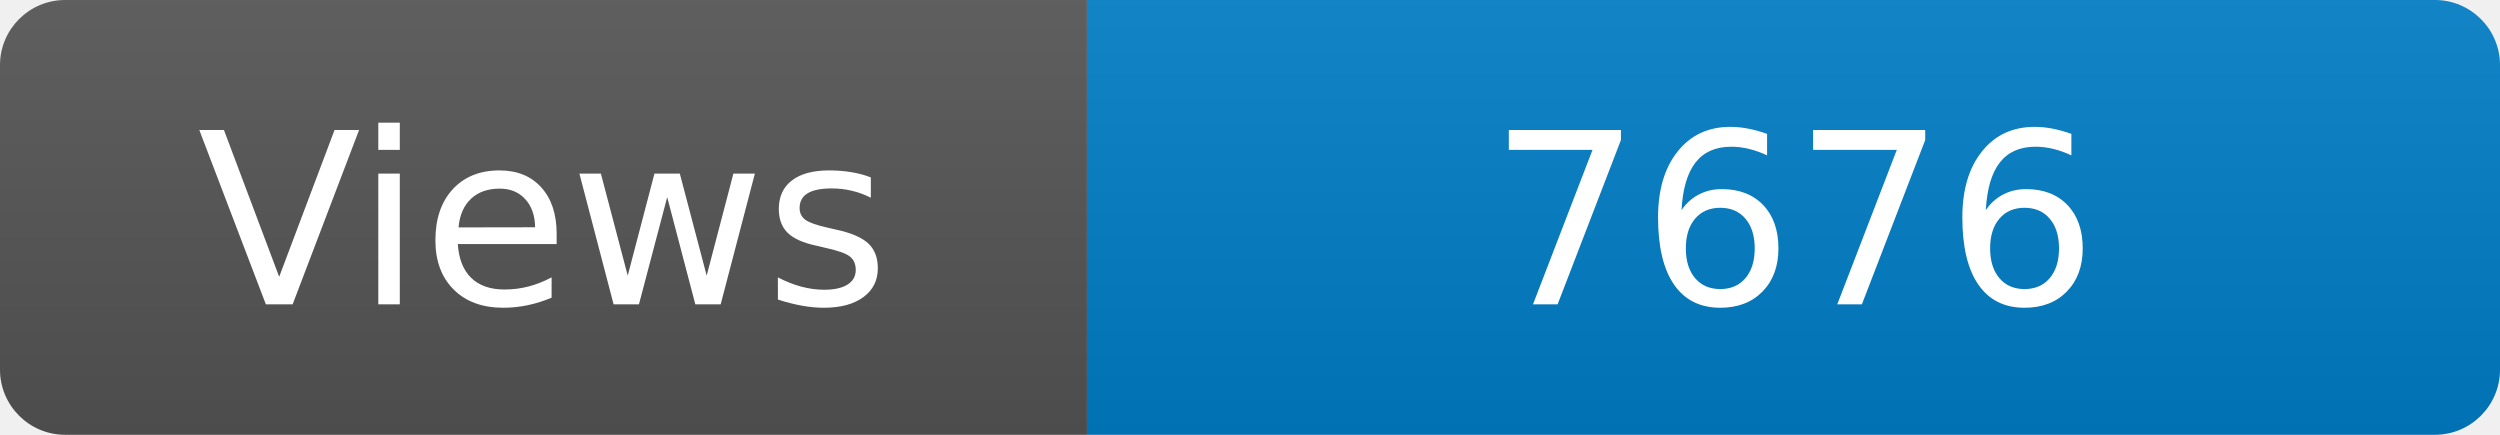
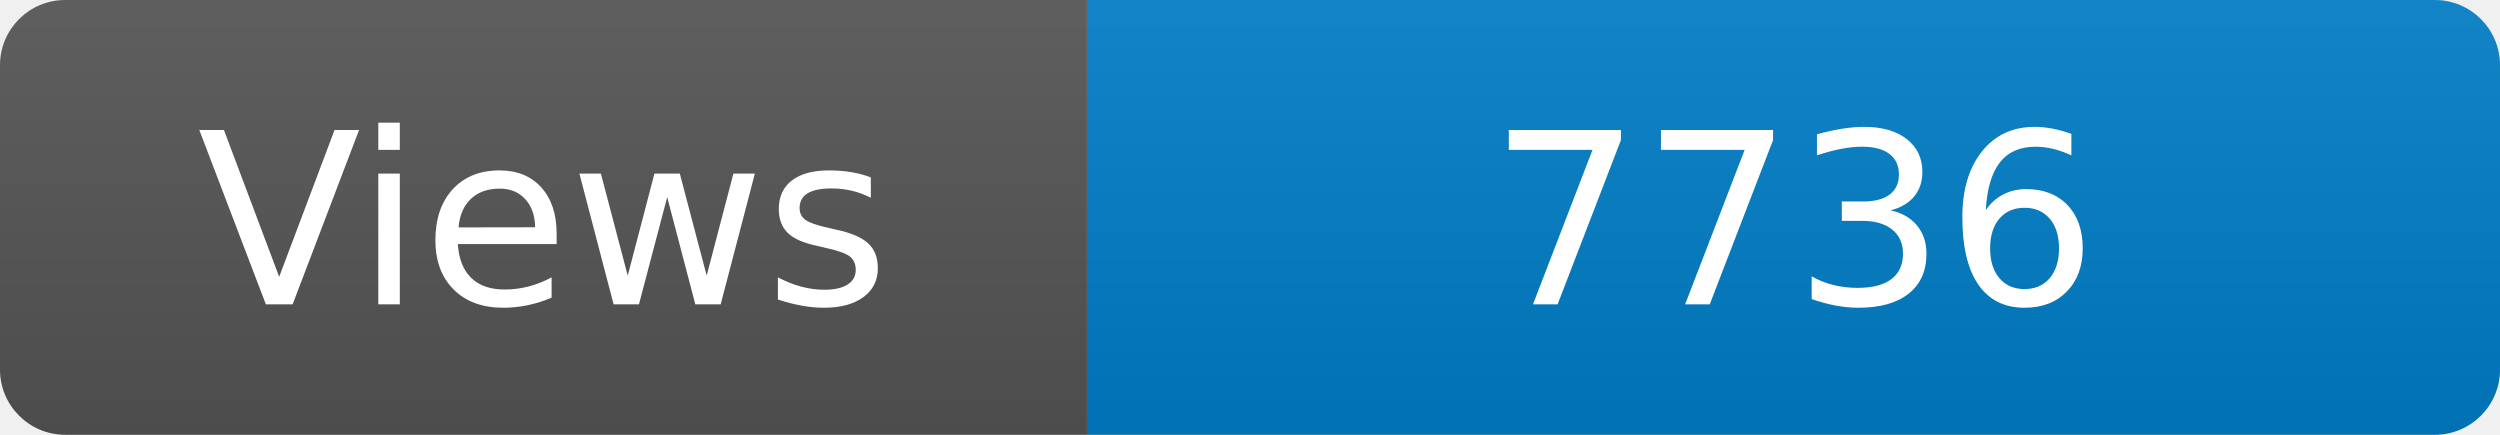
<svg xmlns="http://www.w3.org/2000/svg" width="115" height="20" role="img" aria-label="Maintained?: yes">
  <linearGradient id="s" x2="0" y2="100%">
    <stop offset="0" stop-color="#bbb" stop-opacity=".1" />
    <stop offset="1" stop-opacity=".1" />
  </linearGradient>
  <clipPath id="r">
    <rect width="115" height="20" rx="3" fill="#fff" />
  </clipPath>
  <g clip-path="url(#r)">
    <rect width="50" height="20" fill="#555" />
    <rect x="50" width="160" height="20" fill="#007ec6" />
    <rect width="115" height="20" fill="url(#s)" />
  </g>
  <g fill="#fff" text-anchor="middle" font-family="Verdana,Geneva,DejaVu Sans,sans-serif" font-size="110">
    <text x="250" y="140" transform="scale(.1)" fill="#fff">Views</text>
-     <text x="825" y="140" transform="scale(.1)" fill="#fff">7676</text>
+     <text x="825" y="140" transform="scale(.1)" fill="#fff">7736</text>
  </g>
</svg>
